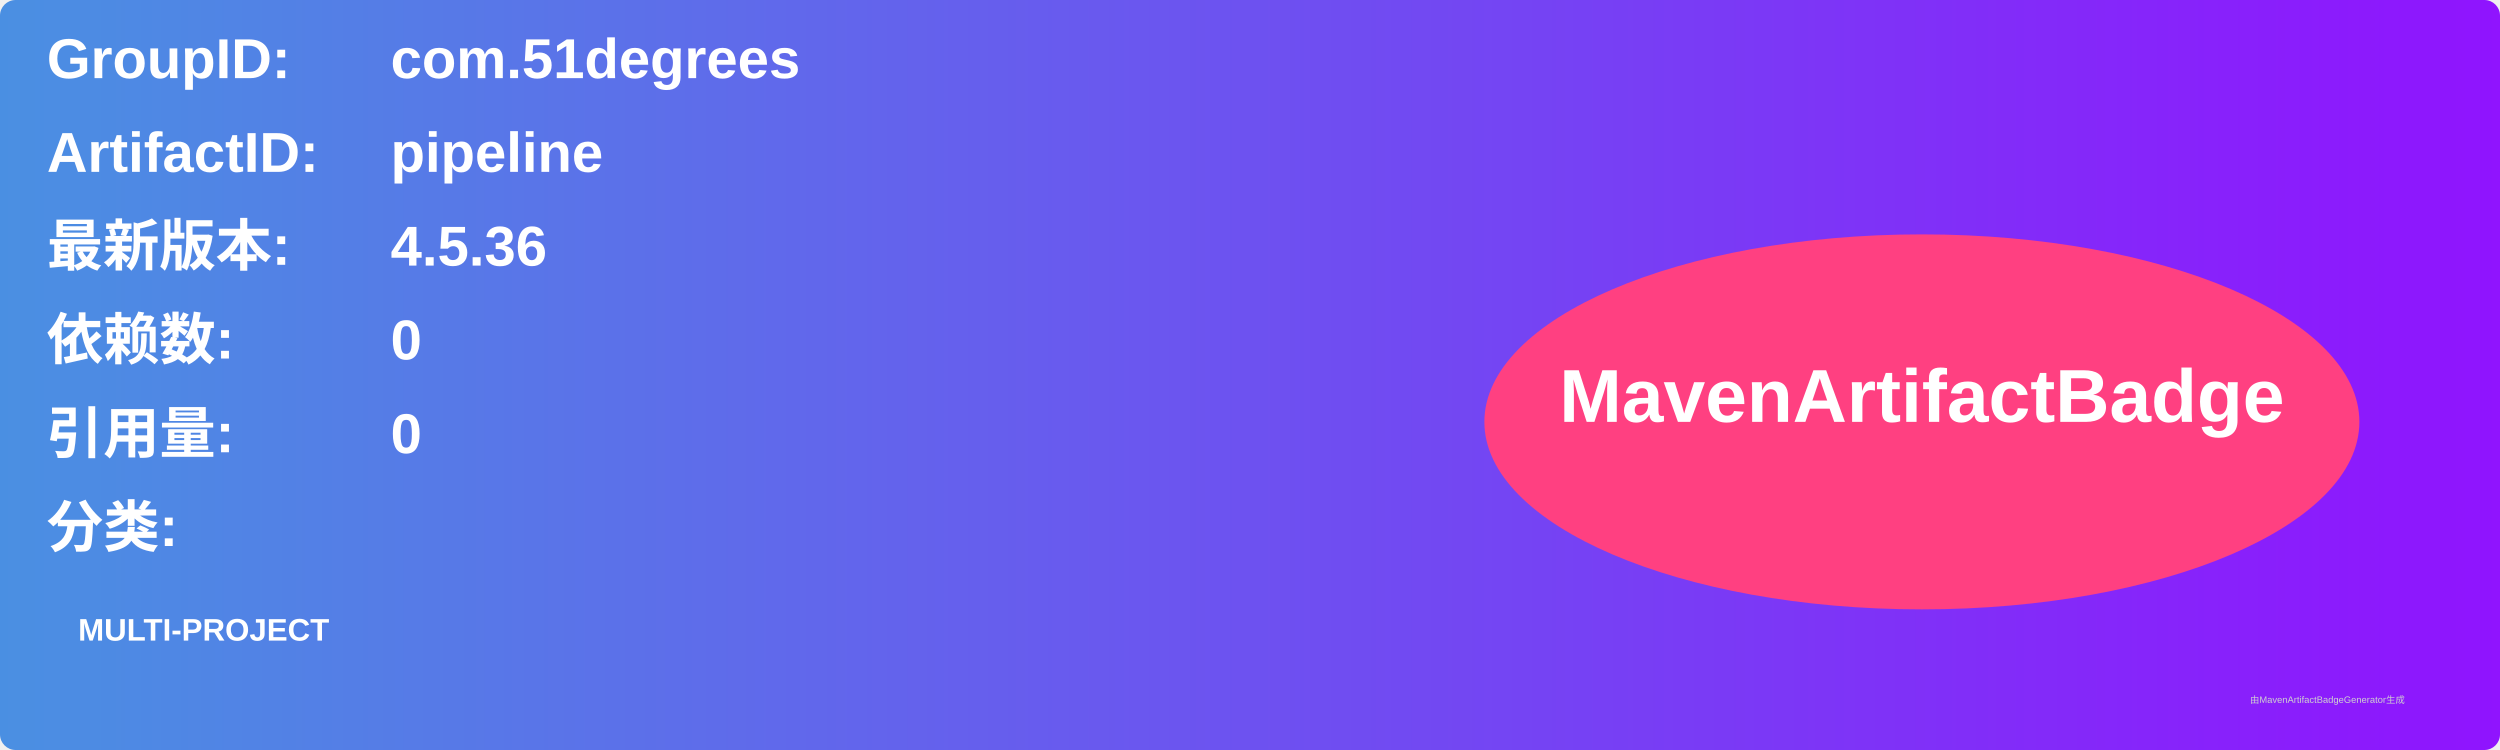
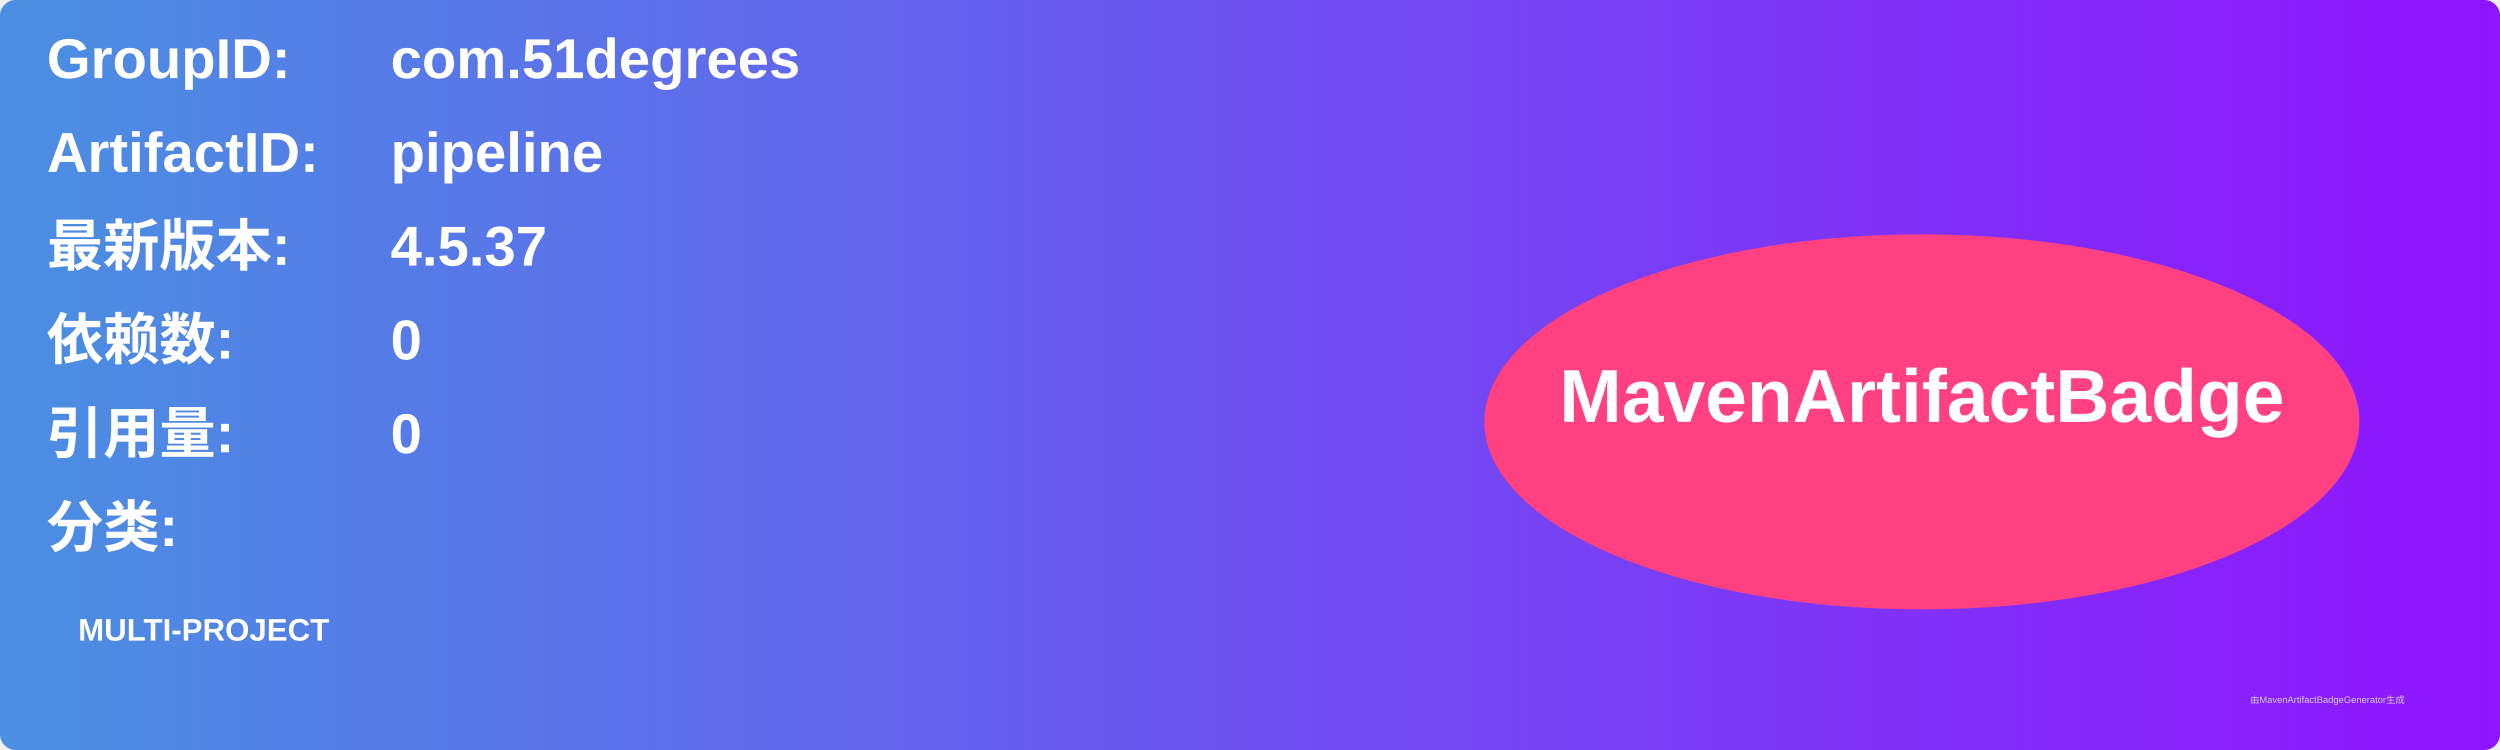
<svg xmlns="http://www.w3.org/2000/svg" width="800" height="240" viewBox="0 0 800 240">
  <linearGradient id="grad" x1="0%" y1="0%" x2="100%" y2="0%">
    <stop offset="0%" stop-color="#4a90e2" />
    <stop offset="100%" stop-color="#9013fe" />
  </linearGradient>
  <rect width="100%" height="100%" rx="5" ry="5" fill="url(#grad)" />
  <g transform="translate(15, 15)">
    <text x="0" y="10" font-family="Arial" font-size="18" fill="white" font-weight="bold" width="260">GroupID:</text>
    <text x="110" y="10" font-family="Arial" font-size="18" fill="white" font-weight="bold" width="460">com.51degrees</text>
    <text x="0" y="40" font-family="Arial" font-size="18" fill="white" font-weight="bold" width="260">ArtifactID:</text>
    <text x="110" y="40" font-family="Arial" font-size="18" fill="white" font-weight="bold" width="460">pipeline</text>
    <text x="0" y="70" font-family="Arial" font-size="18" fill="white" font-weight="bold">最新版本:</text>
    <text x="110" y="70" font-family="Arial" font-size="18" fill="white" font-weight="bold">
-       <tspan font-weight="bold">4.5.36</tspan>
+       <tspan font-weight="bold">4.5.37</tspan>
    </text>
    <text x="0" y="100" font-family="Arial" font-size="18" fill="white" font-weight="bold">依赖数: </text>
    <text x="110" y="100" font-family="Arial" font-size="18" fill="white">
      <tspan font-weight="bold">0</tspan>
    </text>
    <text x="0" y="130" font-family="Arial" font-size="18" fill="white" font-weight="bold">引用量: </text>
    <text x="110" y="130" font-family="Arial" font-size="18" fill="white">
      <tspan font-weight="bold">0</tspan>
    </text>
    <text x="0" y="160" font-family="Arial" font-size="18" fill="white" font-weight="bold">分类:</text>
    <text x="10" y="190" font-family="Arial" font-size="10" fill="white">
      <tspan font-weight="bold">MULTI-PROJECT</tspan>
    </text>
    <ellipse cx="600" cy="120" rx="140" ry="60" fill="#ff4081" />
    <text x="600" y="120" text-anchor="middle" font-family="Arial" font-size="24" fill="white" font-weight="bold">MavenArtifactBadge</text>
  </g>
  <text x="720" y="225" font-family="Arial" font-size="3" fill="#d0d0d0">由MavenArtifactBadgeGenerator生成</text>
</svg>
